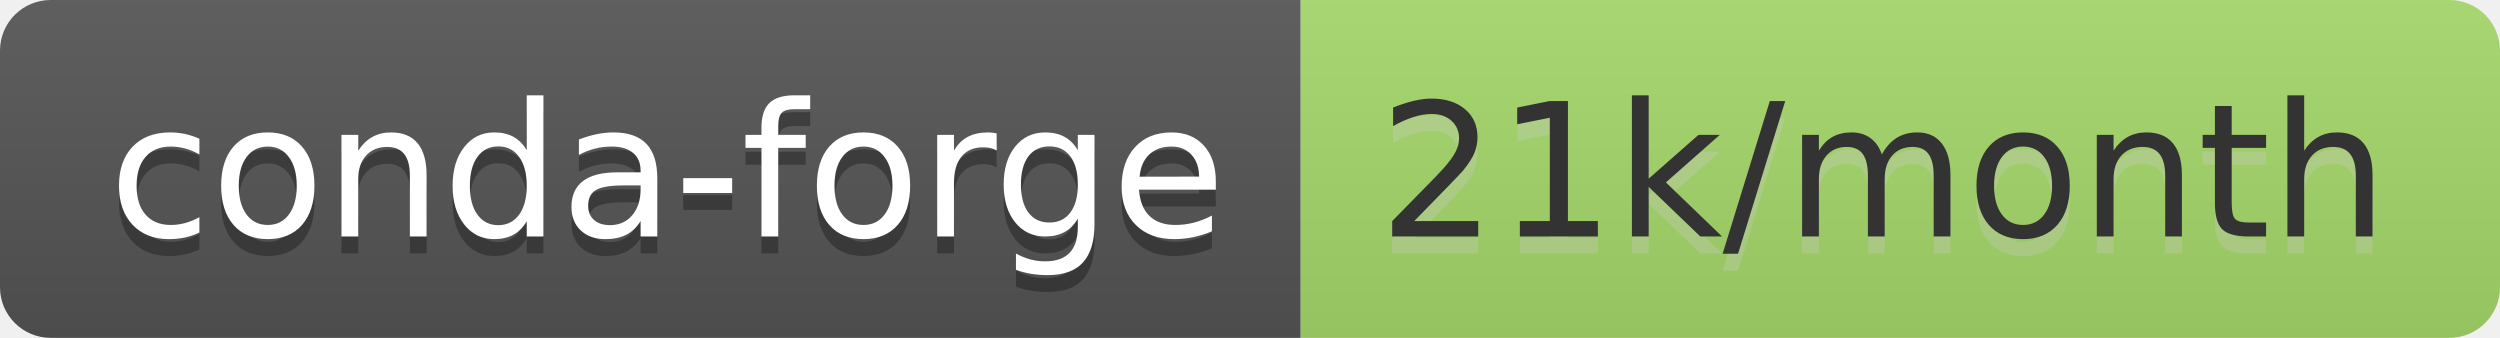
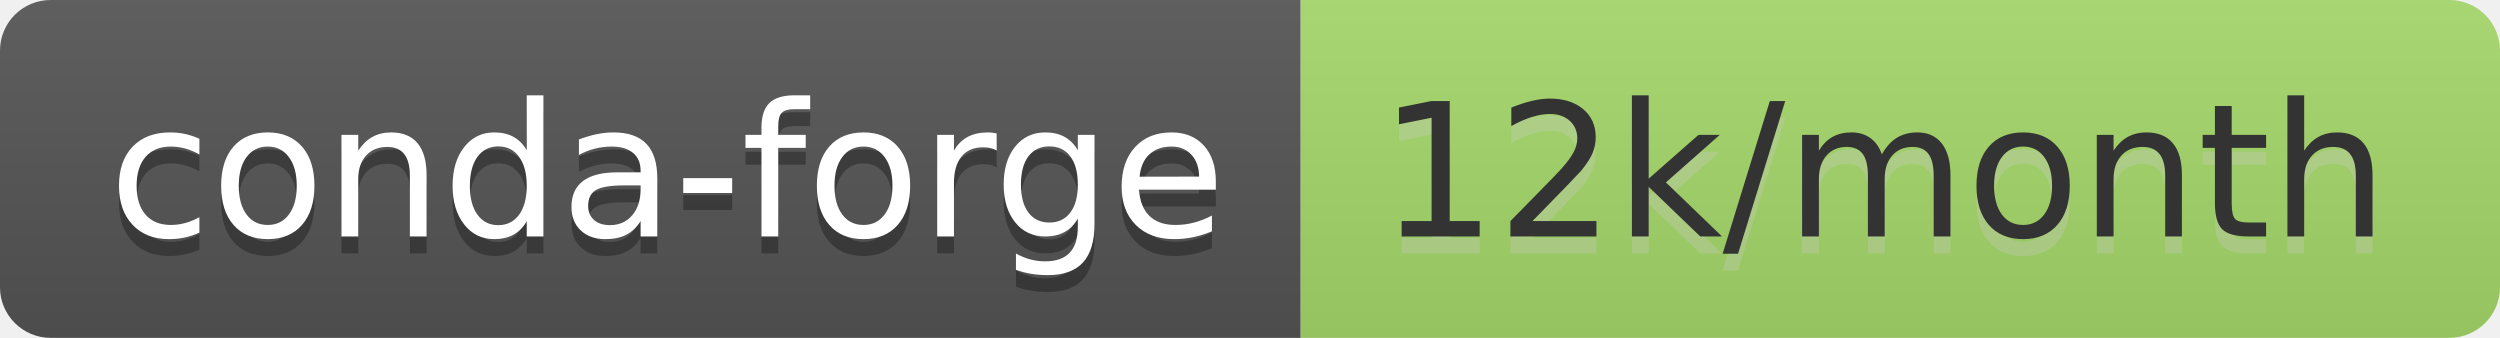
- <svg xmlns="http://www.w3.org/2000/svg" width="148" height="20" role="img" aria-label="conda-forge: 21k/month">
+ <svg xmlns="http://www.w3.org/2000/svg" width="148" height="20" role="img" aria-label="conda-forge: 12k/month">
  <linearGradient id="s" x2="0" y2="100%">
    <stop offset="0" stop-color="#bbb" stop-opacity=".1" />
    <stop offset="1" stop-opacity=".1" />
  </linearGradient>
  <clipPath id="r">
    <rect width="148" height="20" rx="3" fill="#fff" />
  </clipPath>
  <g clip-path="url(#r)">
    <rect width="77" height="20" fill="#555" />
    <rect x="77" width="71" height="20" fill="#a6d96a" />
    <rect width="148" height="20" fill="url(#s)" />
  </g>
  <g fill="#fff" text-anchor="middle" font-family="Verdana,Geneva,DejaVu Sans,sans-serif" text-rendering="geometricPrecision" font-size="110">
    <text aria-hidden="true" x="395" y="150" fill="#010101" fill-opacity=".3" transform="scale(.1)" textLength="670">conda-forge</text>
    <text x="395" y="140" transform="scale(.1)" fill="#fff" textLength="670">conda-forge</text>
-     <text aria-hidden="true" x="1115" y="150" fill="#ccc" fill-opacity=".3" transform="scale(.1)" textLength="610">21k/month</text>
-     <text x="1115" y="140" transform="scale(.1)" fill="#333" textLength="610">21k/month</text>
+     <text aria-hidden="true" x="1115" y="150" fill="#ccc" fill-opacity=".3" transform="scale(.1)" textLength="610">12k/month</text>
+     <text x="1115" y="140" transform="scale(.1)" fill="#333" textLength="610">12k/month</text>
  </g>
</svg>
